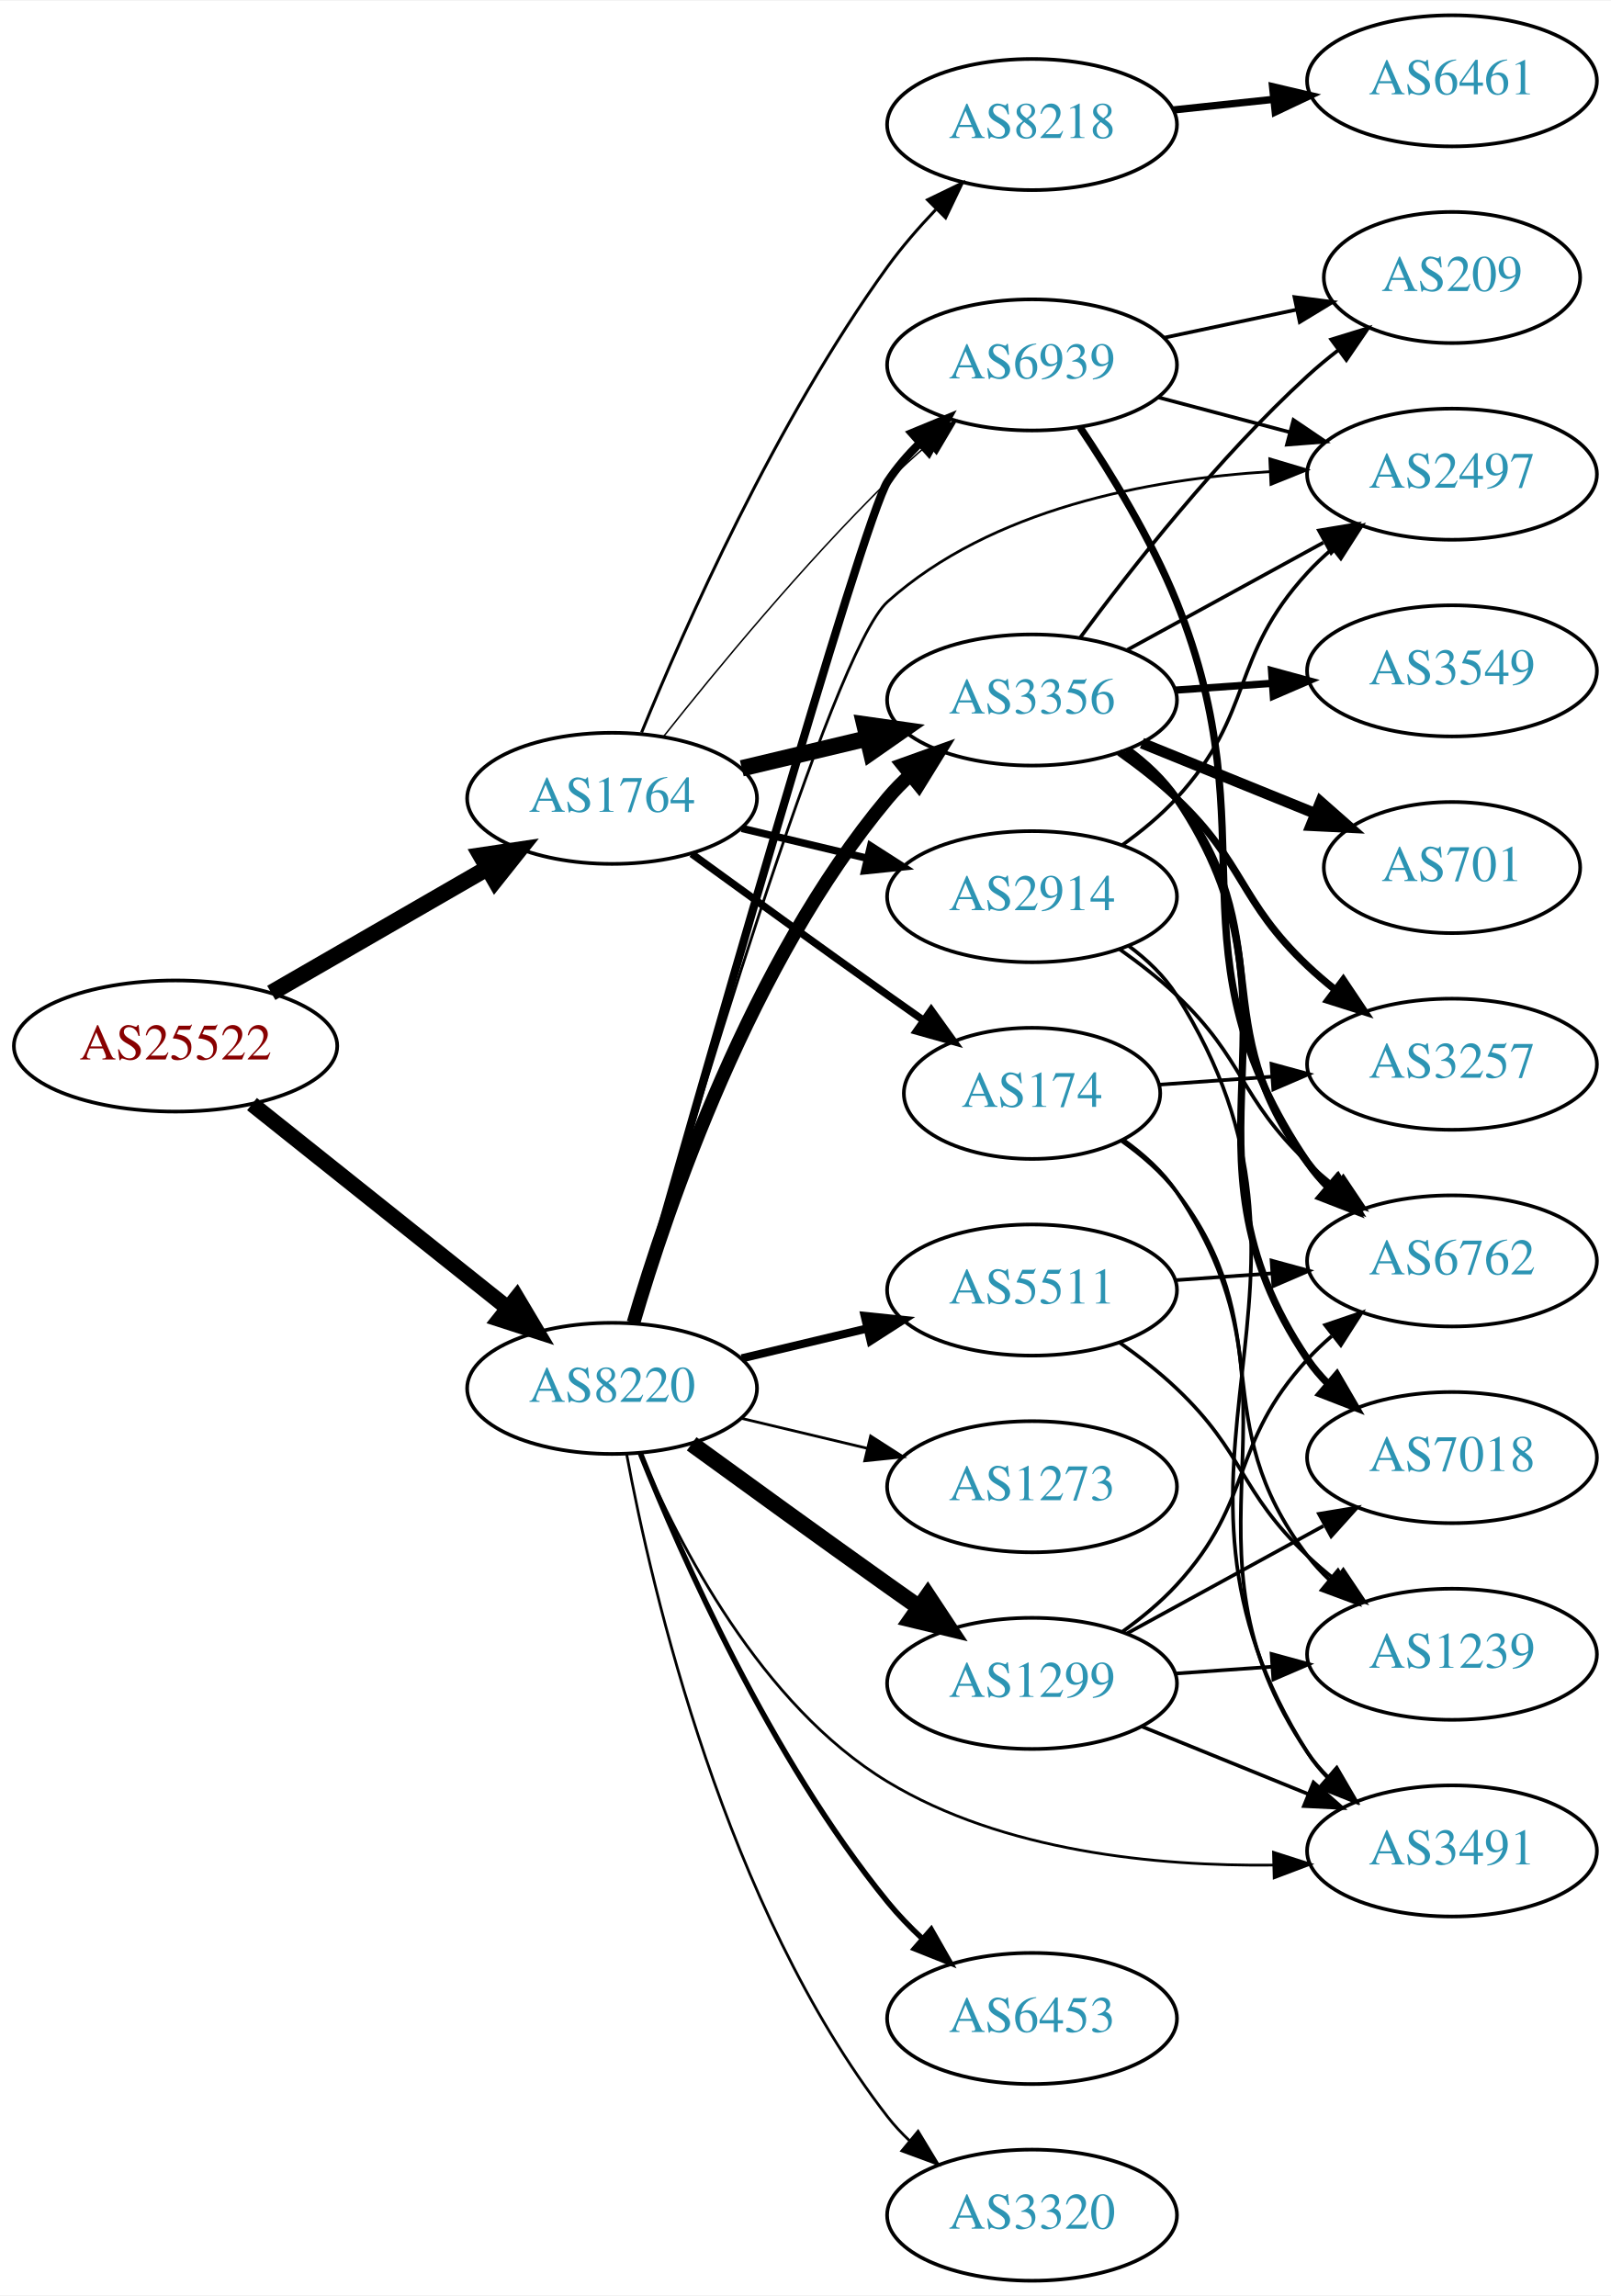
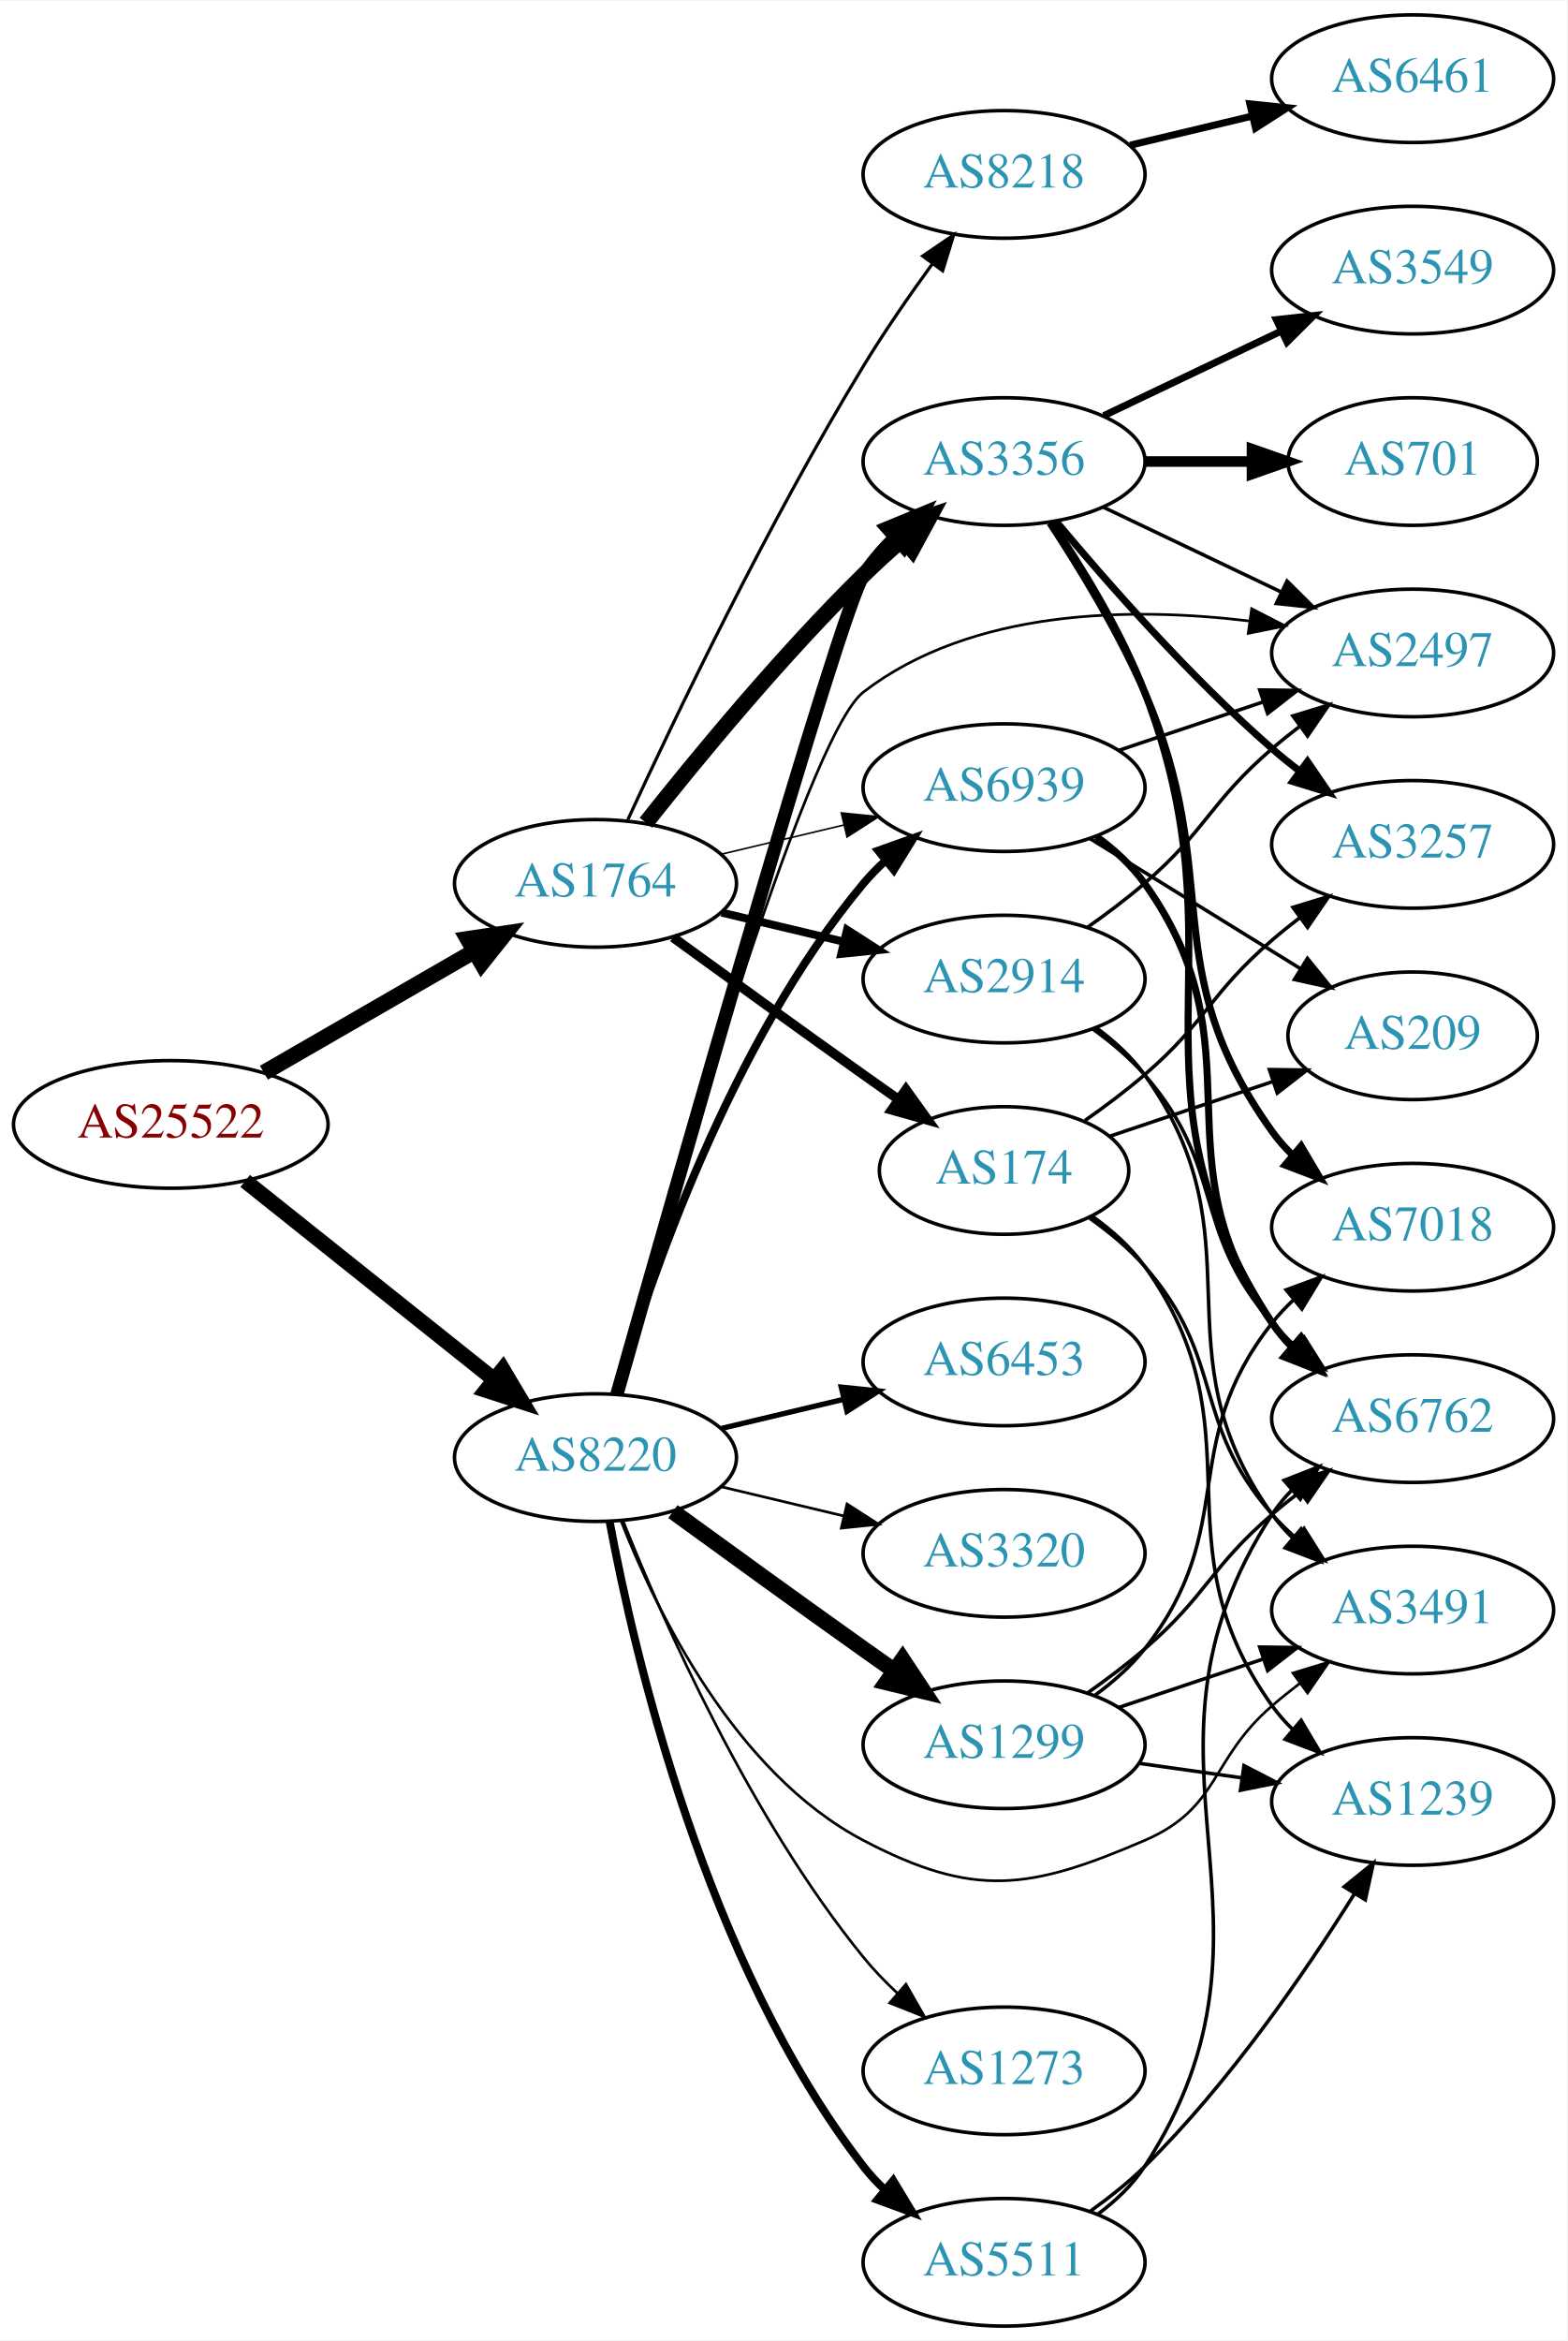
- <svg xmlns="http://www.w3.org/2000/svg" xmlns:xlink="http://www.w3.org/1999/xlink" width="442pt" height="630pt" viewBox="0.00 0.00 442.27 630.00">
-   <g id="graph0" class="graph" transform="scale(1 1) rotate(0) translate(4 626)">
-     <polygon fill="white" stroke="none" points="-4,4 -4,-626 438.271,-626 438.271,4 -4,4" />
+ <svg xmlns="http://www.w3.org/2000/svg" xmlns:xlink="http://www.w3.org/1999/xlink" width="442pt" height="660pt" viewBox="0.00 0.00 442.27 660.00">
+   <g id="graph0" class="graph" transform="scale(1 1) rotate(0) translate(4 656)">
+     <polygon fill="white" stroke="none" points="-4,4 -4,-656 438.271,-656 438.271,4 -4,4" />
    <g id="node1" class="node">
      <g id="a_node1">
        <a xlink:href="/asn/25522" xlink:title="AS25522 ~ Travelport Austria GmbH [AT]">
          <ellipse fill="#ffffff" stroke="black" cx="44.196" cy="-339" rx="44.393" ry="18" />
          <text text-anchor="middle" x="44.196" y="-335.3" font-family="Times,serif" font-size="14.00" fill="#880000">AS25522</text>
        </a>
      </g>
    </g>
    <g id="node2" class="node">
      <g id="a_node2">
        <a xlink:href="/asn/1764" xlink:title="AS1764 ~ NEXTLAYER-AS [AT]">
          <ellipse fill="#ffffff" stroke="black" cx="164.039" cy="-407" rx="39.794" ry="18" />
          <text text-anchor="middle" x="164.039" y="-403.3" font-family="Times,serif" font-size="14.00" fill="#2c94b3">AS1764</text>
        </a>
      </g>
    </g>
    <g id="edge1" class="edge">
      <path fill="none" stroke="black" stroke-width="4.5" d="M70.476,-353.588C87.796,-363.582 110.947,-376.941 129.763,-387.799" />
      <polygon fill="black" stroke="black" stroke-width="4.5" points="127.978,-391.314 138.607,-392.902 131.914,-384.493 127.978,-391.314" />
    </g>
    <g id="node3" class="node">
      <g id="a_node3">
        <a xlink:href="/asn/8220" xlink:title="AS8220 ~ COLT [GB]">
          <ellipse fill="#ffffff" stroke="black" cx="164.039" cy="-245" rx="39.794" ry="18" />
          <text text-anchor="middle" x="164.039" y="-241.3" font-family="Times,serif" font-size="14.00" fill="#2c94b3">AS8220</text>
        </a>
      </g>
    </g>
    <g id="edge2" class="edge">
      <path fill="none" stroke="black" stroke-width="4.312" d="M65.186,-323.054C84.518,-307.634 113.969,-284.141 135.512,-266.957" />
      <polygon fill="black" stroke="black" stroke-width="4.312" points="137.879,-269.896 143.343,-260.71 133.173,-263.996 137.879,-269.896" />
    </g>
    <g id="node4" class="node">
      <g id="a_node4">
        <a xlink:href="/asn/8218" xlink:title="AS8218 ~ legacy Neotelecoms [FR]">
-           <ellipse fill="#ffffff" stroke="black" cx="279.332" cy="-592" rx="39.794" ry="18" />
-           <text text-anchor="middle" x="279.332" y="-588.3" font-family="Times,serif" font-size="14.00" fill="#2c94b3">AS8218</text>
+           <ellipse fill="#ffffff" stroke="black" cx="279.332" cy="-607" rx="39.794" ry="18" />
+           <text text-anchor="middle" x="279.332" y="-603.3" font-family="Times,serif" font-size="14.00" fill="#2c94b3">AS8218</text>
        </a>
      </g>
    </g>
    <g id="edge3" class="edge">
-       <path fill="none" stroke="black" stroke-width="0.818" d="M172.141,-425.082C183.842,-453.712 208.963,-510.574 239.685,-553 243.574,-558.371 248.203,-563.702 252.883,-568.619" />
-       <polygon fill="black" stroke="black" stroke-width="0.818" points="250.644,-571.332 260.179,-575.951 255.606,-566.394 250.644,-571.332" />
+       <path fill="none" stroke="black" stroke-width="0.9" d="M173.177,-424.99C186.09,-453.016 212.593,-508.502 239.685,-553 245.591,-562.701 252.675,-572.932 259.155,-581.849" />
+       <polygon fill="black" stroke="black" stroke-width="0.9" points="256.37,-583.97 265.125,-589.936 262.002,-579.812 256.37,-583.97" />
    </g>
    <g id="node5" class="node">
      <g id="a_node5">
+         <a xlink:href="/asn/2914" xlink:title="AS2914 ~ NTT America, Inc. [US]">
+           <ellipse fill="#ffffff" stroke="black" cx="279.332" cy="-380" rx="39.794" ry="18" />
+           <text text-anchor="middle" x="279.332" y="-376.3" font-family="Times,serif" font-size="14.00" fill="#2c94b3">AS2914</text>
+         </a>
+       </g>
+     </g>
+     <g id="edge4" class="edge">
+       <path fill="none" stroke="black" stroke-width="2.25" d="M199.646,-398.752C210.517,-396.162 222.671,-393.265 234.114,-390.538" />
+       <polygon fill="black" stroke="black" stroke-width="2.25" points="235.02,-393.92 243.936,-388.197 233.397,-387.111 235.02,-393.92" />
+     </g>
+     <g id="node6" class="node">
+       <g id="a_node6">
+         <a xlink:href="/asn/3356" xlink:title="AS3356 ~ Level 3 Parent, LLC [US]">
+           <ellipse fill="#ffffff" stroke="black" cx="279.332" cy="-526" rx="39.794" ry="18" />
+           <text text-anchor="middle" x="279.332" y="-522.3" font-family="Times,serif" font-size="14.00" fill="#2c94b3">AS3356</text>
+         </a>
+       </g>
+     </g>
+     <g id="edge5" class="edge">
+       <path fill="none" stroke="black" stroke-width="4.5" d="M178.274,-424.101C192.611,-442.21 216.546,-471.263 239.685,-494 243.153,-497.408 246.946,-500.85 250.757,-504.151" />
+       <polygon fill="black" stroke="black" stroke-width="4.5" points="248.319,-507.246 258.507,-510.67 253.388,-501.219 248.319,-507.246" />
+     </g>
+     <g id="node7" class="node">
+       <g id="a_node7">
        <a xlink:href="/asn/174" xlink:title="AS174 ~ Cogent Communications [US]">
          <ellipse fill="#ffffff" stroke="black" cx="279.332" cy="-326" rx="35.194" ry="18" />
          <text text-anchor="middle" x="279.332" y="-322.3" font-family="Times,serif" font-size="14.00" fill="#2c94b3">AS174</text>
        </a>
      </g>
    </g>
-     <g id="edge4" class="edge">
-       <path fill="none" stroke="black" stroke-width="2.045" d="M185.887,-391.778C200.821,-380.909 221.435,-365.975 239.685,-353 242.895,-350.718 246.264,-348.339 249.619,-345.982" />
-       <polygon fill="black" stroke="black" stroke-width="2.045" points="251.647,-348.834 257.83,-340.23 247.631,-343.101 251.647,-348.834" />
-     </g>
-     <g id="node6" class="node">
-       <g id="a_node6">
-         <a xlink:href="/asn/3356" xlink:title="AS3356 ~ Level 3 Parent, LLC [US]">
-           <ellipse fill="#ffffff" stroke="black" cx="279.332" cy="-434" rx="39.794" ry="18" />
-           <text text-anchor="middle" x="279.332" y="-430.3" font-family="Times,serif" font-size="14.00" fill="#2c94b3">AS3356</text>
-         </a>
-       </g>
-     </g>
-     <g id="edge5" class="edge">
-       <path fill="none" stroke="black" stroke-width="4.5" d="M199.646,-415.248C210.517,-417.838 222.671,-420.735 234.114,-423.462" />
-       <polygon fill="black" stroke="black" stroke-width="4.5" points="233.296,-427.315 243.936,-425.803 235.122,-419.654 233.296,-427.315" />
-     </g>
-     <g id="node7" class="node">
-       <g id="a_node7">
-         <a xlink:href="/asn/2914" xlink:title="AS2914 ~ NTT America, Inc. [US]">
-           <ellipse fill="#ffffff" stroke="black" cx="279.332" cy="-380" rx="39.794" ry="18" />
-           <text text-anchor="middle" x="279.332" y="-376.3" font-family="Times,serif" font-size="14.00" fill="#2c94b3">AS2914</text>
-         </a>
-       </g>
-     </g>
    <g id="edge6" class="edge">
-       <path fill="none" stroke="black" stroke-width="2.045" d="M199.646,-398.752C210.517,-396.162 222.671,-393.265 234.114,-390.538" />
-       <polygon fill="black" stroke="black" stroke-width="2.045" points="235.02,-393.92 243.936,-388.197 233.397,-387.111 235.02,-393.92" />
+       <path fill="none" stroke="black" stroke-width="2.7" d="M185.887,-391.778C200.821,-380.909 221.435,-365.975 239.685,-353 242.895,-350.718 246.264,-348.339 249.619,-345.982" />
+       <polygon fill="black" stroke="black" stroke-width="2.7" points="251.647,-348.834 257.83,-340.23 247.631,-343.101 251.647,-348.834" />
    </g>
    <g id="node8" class="node">
      <g id="a_node8">
        <a xlink:href="/asn/6939" xlink:title="AS6939 ~ Hurricane Electric LLC [US]">
-           <ellipse fill="#ffffff" stroke="black" cx="279.332" cy="-526" rx="39.794" ry="18" />
-           <text text-anchor="middle" x="279.332" y="-522.3" font-family="Times,serif" font-size="14.00" fill="#2c94b3">AS6939</text>
+           <ellipse fill="#ffffff" stroke="black" cx="279.332" cy="-434" rx="39.794" ry="18" />
+           <text text-anchor="middle" x="279.332" y="-430.3" font-family="Times,serif" font-size="14.00" fill="#2c94b3">AS6939</text>
        </a>
      </g>
    </g>
    <g id="edge7" class="edge">
-       <path fill="none" stroke="black" stroke-width="0.409" d="M178.274,-424.101C192.611,-442.21 216.546,-471.263 239.685,-494 243.153,-497.408 246.946,-500.85 250.757,-504.151" />
-       <polygon fill="black" stroke="black" stroke-width="0.409" points="248.601,-506.911 258.507,-510.67 253.107,-501.554 248.601,-506.911" />
-     </g>
-     <g id="edge25" class="edge">
-       <path fill="none" stroke="black" stroke-width="3.75" d="M169.913,-263.002C179.227,-294.844 202.043,-361.981 239.685,-407 241.555,-409.237 243.654,-411.374 245.88,-413.396" />
-       <polygon fill="black" stroke="black" stroke-width="3.75" points="243.823,-416.234 253.799,-419.804 248.227,-410.793 243.823,-416.234" />
-     </g>
-     <g id="edge28" class="edge">
-       <path fill="none" stroke="black" stroke-width="2.25" d="M170.087,-262.868C185.779,-318.258 233.048,-483.984 239.685,-494 242.189,-497.778 245.271,-501.342 248.594,-504.624" />
-       <polygon fill="black" stroke="black" stroke-width="2.25" points="246.324,-507.289 256.119,-511.328 250.981,-502.063 246.324,-507.289" />
+       <path fill="none" stroke="black" stroke-width="0.45" d="M199.646,-415.248C210.517,-417.838 222.671,-420.735 234.114,-423.462" />
+       <polygon fill="black" stroke="black" stroke-width="0.45" points="233.397,-426.889 243.936,-425.803 235.02,-420.08 233.397,-426.889" />
+     </g>
+     <g id="edge27" class="edge">
+       <path fill="none" stroke="black" stroke-width="3.75" d="M170.087,-262.868C185.779,-318.258 233.048,-483.984 239.685,-494 242.189,-497.778 245.271,-501.342 248.594,-504.624" />
+       <polygon fill="black" stroke="black" stroke-width="3.75" points="246.324,-507.289 256.119,-511.328 250.981,-502.063 246.324,-507.289" />
+     </g>
+     <g id="edge29" class="edge">
+       <path fill="none" stroke="black" stroke-width="2.25" d="M169.913,-263.002C179.227,-294.844 202.043,-361.981 239.685,-407 241.555,-409.237 243.654,-411.374 245.88,-413.396" />
+       <polygon fill="black" stroke="black" stroke-width="2.25" points="243.823,-416.234 253.799,-419.804 248.227,-410.793 243.823,-416.234" />
    </g>
    <g id="node15" class="node">
      <g id="a_node15">
        <a xlink:href="/asn/2497" xlink:title="AS2497 ~ Internet Initiative Japan Inc. [JP]">
-           <ellipse fill="#ffffff" stroke="black" cx="394.625" cy="-496" rx="39.794" ry="18" />
-           <text text-anchor="middle" x="394.625" y="-492.3" font-family="Times,serif" font-size="14.00" fill="#2c94b3">AS2497</text>
-         </a>
-       </g>
-     </g>
-     <g id="edge26" class="edge">
-       <path fill="none" stroke="black" stroke-width="0.75" d="M170.204,-263.124C184.455,-312.597 224.285,-447.196 239.685,-461 268.168,-486.531 311.347,-494.627 344.733,-496.71" />
-       <polygon fill="black" stroke="black" stroke-width="0.75" points="344.601,-500.208 354.752,-497.176 344.926,-493.215 344.601,-500.208" />
-     </g>
-     <g id="node17" class="node">
-       <g id="a_node17">
+           <ellipse fill="#ffffff" stroke="black" cx="394.625" cy="-472" rx="39.794" ry="18" />
+           <text text-anchor="middle" x="394.625" y="-468.3" font-family="Times,serif" font-size="14.00" fill="#2c94b3">AS2497</text>
+         </a>
+       </g>
+     </g>
+     <g id="edge22" class="edge">
+       <path fill="none" stroke="black" stroke-width="0.75" d="M170,-262.892C183.894,-312.397 223.241,-448.377 239.685,-461 270.31,-484.509 315.231,-485.038 348.651,-481.009" />
+       <polygon fill="black" stroke="black" stroke-width="0.75" points="349.197,-484.467 358.625,-479.632 348.24,-477.532 349.197,-484.467" />
+     </g>
+     <g id="node16" class="node">
+       <g id="a_node16">
        <a xlink:href="/asn/3491" xlink:title="AS3491 ~ PCCW Global, Inc. [US]">
-           <ellipse fill="#ffffff" stroke="black" cx="394.625" cy="-118" rx="39.794" ry="18" />
-           <text text-anchor="middle" x="394.625" y="-114.3" font-family="Times,serif" font-size="14.00" fill="#2c94b3">AS3491</text>
+           <ellipse fill="#ffffff" stroke="black" cx="394.625" cy="-202" rx="39.794" ry="18" />
+           <text text-anchor="middle" x="394.625" y="-198.3" font-family="Times,serif" font-size="14.00" fill="#2c94b3">AS3491</text>
        </a>
      </g>
    </g>
    <g id="edge30" class="edge">
-       <path fill="none" stroke="black" stroke-width="0.75" d="M171.763,-227.301C182.195,-202.513 204.784,-158.13 239.685,-137 271.384,-117.808 313.483,-113.759 345.643,-114.118" />
-       <polygon fill="black" stroke="black" stroke-width="0.75" points="345.623,-117.619 355.71,-114.376 345.803,-110.621 345.623,-117.619" />
+       <path fill="none" stroke="black" stroke-width="0.75" d="M171.262,-227.134C181.208,-201.707 203.352,-156.055 239.685,-137 270.895,-120.632 286.605,-123.075 318.978,-137 340.349,-146.192 337.352,-159.816 354.978,-175 357.458,-177.137 360.107,-179.265 362.811,-181.335" />
+       <polygon fill="black" stroke="black" stroke-width="0.75" points="360.842,-184.231 370.976,-187.322 364.981,-178.586 360.842,-184.231" />
    </g>
    <g id="node19" class="node">
      <g id="a_node19">
        <a xlink:href="/asn/1299" xlink:title="AS1299 ~ Telia Carrier [EU]">
          <ellipse fill="#ffffff" stroke="black" cx="279.332" cy="-164" rx="39.794" ry="18" />
          <text text-anchor="middle" x="279.332" y="-160.3" font-family="Times,serif" font-size="14.00" fill="#2c94b3">AS1299</text>
        </a>
      </g>
    </g>
-     <g id="edge22" class="edge">
+     <g id="edge23" class="edge">
      <path fill="none" stroke="black" stroke-width="4.5" d="M185.887,-229.778C200.821,-218.909 221.435,-203.975 239.685,-191 242.506,-188.995 245.449,-186.915 248.397,-184.841" />
      <polygon fill="black" stroke="black" stroke-width="4.5" points="250.694,-188.039 256.621,-179.074 246.173,-181.591 250.694,-188.039" />
    </g>
    <g id="node20" class="node">
      <g id="a_node20">
        <a xlink:href="/asn/5511" xlink:title="AS5511 ~ Orange S.A. [FR]">
-           <ellipse fill="#ffffff" stroke="black" cx="279.332" cy="-272" rx="39.794" ry="18" />
-           <text text-anchor="middle" x="279.332" y="-268.3" font-family="Times,serif" font-size="14.00" fill="#2c94b3">AS5511</text>
-         </a>
-       </g>
-     </g>
-     <g id="edge23" class="edge">
-       <path fill="none" stroke="black" stroke-width="2.25" d="M199.646,-253.248C210.517,-255.838 222.671,-258.735 234.114,-261.462" />
-       <polygon fill="black" stroke="black" stroke-width="2.25" points="233.397,-264.889 243.936,-263.803 235.02,-258.08 233.397,-264.889" />
+           <ellipse fill="#ffffff" stroke="black" cx="279.332" cy="-18" rx="39.794" ry="18" />
+           <text text-anchor="middle" x="279.332" y="-14.3" font-family="Times,serif" font-size="14.00" fill="#2c94b3">AS5511</text>
+         </a>
+       </g>
+     </g>
+     <g id="edge24" class="edge">
+       <path fill="none" stroke="black" stroke-width="2.25" d="M168.034,-226.94C174.973,-189.597 195.086,-102.572 239.685,-45 241.471,-42.695 243.508,-40.508 245.692,-38.452" />
+       <polygon fill="black" stroke="black" stroke-width="2.25" points="248.048,-41.046 253.531,-31.981 243.591,-35.648 248.048,-41.046" />
    </g>
    <g id="node21" class="node">
      <g id="a_node21">
        <a xlink:href="/asn/6453" xlink:title="AS6453 ~ TATA COMMUNICATIONS (AMERICA) INC [US]">
-           <ellipse fill="#ffffff" stroke="black" cx="279.332" cy="-72" rx="39.794" ry="18" />
-           <text text-anchor="middle" x="279.332" y="-68.3" font-family="Times,serif" font-size="14.00" fill="#2c94b3">AS6453</text>
-         </a>
-       </g>
-     </g>
-     <g id="edge24" class="edge">
-       <path fill="none" stroke="black" stroke-width="1.5" d="M171.798,-227.195C183.029,-199.077 207.518,-143.531 239.685,-104 242.546,-100.484 245.84,-97.076 249.274,-93.876" />
-       <polygon fill="black" stroke="black" stroke-width="1.5" points="251.65,-96.448 256.898,-87.245 247.056,-91.167 251.65,-96.448" />
+           <ellipse fill="#ffffff" stroke="black" cx="279.332" cy="-272" rx="39.794" ry="18" />
+           <text text-anchor="middle" x="279.332" y="-268.3" font-family="Times,serif" font-size="14.00" fill="#2c94b3">AS6453</text>
+         </a>
+       </g>
+     </g>
+     <g id="edge25" class="edge">
+       <path fill="none" stroke="black" stroke-width="1.5" d="M199.646,-253.248C210.517,-255.838 222.671,-258.735 234.114,-261.462" />
+       <polygon fill="black" stroke="black" stroke-width="1.5" points="233.397,-264.889 243.936,-263.803 235.02,-258.08 233.397,-264.889" />
    </g>
    <g id="node22" class="node">
      <g id="a_node22">
        <a xlink:href="/asn/3320" xlink:title="AS3320 ~ DTAG [DE]">
-           <ellipse fill="#ffffff" stroke="black" cx="279.332" cy="-18" rx="39.794" ry="18" />
-           <text text-anchor="middle" x="279.332" y="-14.3" font-family="Times,serif" font-size="14.00" fill="#2c94b3">AS3320</text>
-         </a>
-       </g>
-     </g>
-     <g id="edge27" class="edge">
-       <path fill="none" stroke="black" stroke-width="0.75" d="M168.034,-226.94C174.973,-189.597 195.086,-102.572 239.685,-45 241.471,-42.695 243.508,-40.508 245.692,-38.452" />
-       <polygon fill="black" stroke="black" stroke-width="0.75" points="248.048,-41.046 253.531,-31.981 243.591,-35.648 248.048,-41.046" />
+           <ellipse fill="#ffffff" stroke="black" cx="279.332" cy="-218" rx="39.794" ry="18" />
+           <text text-anchor="middle" x="279.332" y="-214.3" font-family="Times,serif" font-size="14.00" fill="#2c94b3">AS3320</text>
+         </a>
+       </g>
+     </g>
+     <g id="edge26" class="edge">
+       <path fill="none" stroke="black" stroke-width="0.75" d="M199.646,-236.752C210.517,-234.162 222.671,-231.265 234.114,-228.538" />
+       <polygon fill="black" stroke="black" stroke-width="0.75" points="235.02,-231.92 243.936,-226.197 233.397,-225.111 235.02,-231.92" />
    </g>
    <g id="node23" class="node">
      <g id="a_node23">
        <a xlink:href="/asn/1273" xlink:title="AS1273 ~ Vodafone Group PLC [EU]">
-           <ellipse fill="#ffffff" stroke="black" cx="279.332" cy="-218" rx="39.794" ry="18" />
-           <text text-anchor="middle" x="279.332" y="-214.3" font-family="Times,serif" font-size="14.00" fill="#2c94b3">AS1273</text>
-         </a>
-       </g>
-     </g>
-     <g id="edge29" class="edge">
-       <path fill="none" stroke="black" stroke-width="0.75" d="M199.646,-236.752C210.517,-234.162 222.671,-231.265 234.114,-228.538" />
-       <polygon fill="black" stroke="black" stroke-width="0.75" points="235.02,-231.92 243.936,-226.197 233.397,-225.111 235.02,-231.92" />
+           <ellipse fill="#ffffff" stroke="black" cx="279.332" cy="-72" rx="39.794" ry="18" />
+           <text text-anchor="middle" x="279.332" y="-68.3" font-family="Times,serif" font-size="14.00" fill="#2c94b3">AS1273</text>
+         </a>
+       </g>
+     </g>
+     <g id="edge28" class="edge">
+       <path fill="none" stroke="black" stroke-width="0.75" d="M171.798,-227.195C183.029,-199.077 207.518,-143.531 239.685,-104 242.546,-100.484 245.84,-97.076 249.274,-93.876" />
+       <polygon fill="black" stroke="black" stroke-width="0.75" points="251.65,-96.448 256.898,-87.245 247.056,-91.167 251.65,-96.448" />
    </g>
    <g id="node9" class="node">
      <g id="a_node9">
        <a xlink:href="/asn/6461" xlink:title="AS6461 ~ Zayo Bandwidth [US]">
-           <ellipse fill="#ffffff" stroke="black" cx="394.625" cy="-604" rx="39.794" ry="18" />
-           <text text-anchor="middle" x="394.625" y="-600.3" font-family="Times,serif" font-size="14.00" fill="#2c94b3">AS6461</text>
+           <ellipse fill="#ffffff" stroke="black" cx="394.625" cy="-634" rx="39.794" ry="18" />
+           <text text-anchor="middle" x="394.625" y="-630.3" font-family="Times,serif" font-size="14.00" fill="#2c94b3">AS6461</text>
        </a>
      </g>
    </g>
    <g id="edge8" class="edge">
-       <path fill="none" stroke="black" stroke-width="2" d="M318.057,-595.996C326.849,-596.927 336.328,-597.931 345.503,-598.903" />
-       <polygon fill="black" stroke="black" stroke-width="2" points="345.365,-602.408 355.678,-599.981 346.102,-595.447 345.365,-602.408" />
-     </g>
-     <g id="node12" class="node">
-       <g id="a_node12">
-         <a xlink:href="/asn/3257" xlink:title="AS3257 ~ GTT [DE]">
-           <ellipse fill="#ffffff" stroke="black" cx="394.625" cy="-334" rx="39.794" ry="18" />
-           <text text-anchor="middle" x="394.625" y="-330.3" font-family="Times,serif" font-size="14.00" fill="#2c94b3">AS3257</text>
-         </a>
-       </g>
-     </g>
-     <g id="edge21" class="edge">
-       <path fill="none" stroke="black" d="M314.323,-328.4C324.002,-329.084 334.738,-329.842 345.102,-330.574" />
-       <polygon fill="black" stroke="black" points="345.069,-334.08 355.291,-331.293 345.562,-327.097 345.069,-334.08" />
-     </g>
-     <g id="edge19" class="edge">
-       <path fill="none" stroke="black" d="M304.407,-313.237C309.897,-309.324 315.215,-304.557 318.978,-299 358.394,-240.802 315.562,-203.198 354.978,-145 356.613,-142.586 358.542,-140.321 360.65,-138.21" />
-       <polygon fill="black" stroke="black" points="363.017,-140.791 368.348,-131.635 358.47,-135.469 363.017,-140.791" />
-     </g>
-     <g id="node18" class="node">
-       <g id="a_node18">
-         <a xlink:href="/asn/1239" xlink:title="AS1239 ~ Sprint [US]">
-           <ellipse fill="#ffffff" stroke="black" cx="394.625" cy="-172" rx="39.794" ry="18" />
-           <text text-anchor="middle" x="394.625" y="-168.3" font-family="Times,serif" font-size="14.00" fill="#2c94b3">AS1239</text>
-         </a>
-       </g>
-     </g>
-     <g id="edge20" class="edge">
-       <path fill="none" stroke="black" d="M303.969,-312.922C309.468,-309.015 314.899,-304.33 318.978,-299 347.688,-261.489 326.268,-236.511 354.978,-199 356.75,-196.685 358.778,-194.491 360.955,-192.429" />
-       <polygon fill="black" stroke="black" points="363.312,-195.022 368.781,-185.948 358.847,-189.63 363.312,-195.022" />
+       <path fill="none" stroke="black" stroke-width="2" d="M314.939,-615.248C325.81,-617.838 337.964,-620.735 349.407,-623.462" />
+       <polygon fill="black" stroke="black" stroke-width="2" points="348.69,-626.889 359.229,-625.803 350.313,-620.08 348.69,-626.889" />
+     </g>
+     <g id="node13" class="node">
+       <g id="a_node13">
+         <a xlink:href="/asn/6762" xlink:title="AS6762 ~ TELECOM ITALIA SPARKLE S.p.A. [IT]">
+           <ellipse fill="#ffffff" stroke="black" cx="394.625" cy="-256" rx="39.794" ry="18" />
+           <text text-anchor="middle" x="394.625" y="-252.3" font-family="Times,serif" font-size="14.00" fill="#2c94b3">AS6762</text>
+         </a>
+       </g>
+     </g>
+     <g id="edge16" class="edge">
+       <path fill="none" stroke="black" d="M304.31,-365.966C309.55,-362.193 314.778,-357.808 318.978,-353 341.993,-326.652 331.963,-309.348 354.978,-283 356.947,-280.746 359.141,-278.586 361.457,-276.537" />
+       <polygon fill="black" stroke="black" points="363.992,-278.994 369.646,-270.034 359.639,-273.512 363.992,-278.994" />
+     </g>
+     <g id="edge17" class="edge">
+       <path fill="none" stroke="black" d="M302.98,-394.678C308.383,-398.487 314.017,-402.726 318.978,-407 336.604,-422.184 337.352,-429.816 354.978,-445 357.458,-447.137 360.107,-449.265 362.811,-451.335" />
+       <polygon fill="black" stroke="black" points="360.842,-454.231 370.976,-457.322 364.981,-448.586 360.842,-454.231" />
+     </g>
+     <g id="edge15" class="edge">
+       <path fill="none" stroke="black" d="M305.408,-366.225C310.477,-362.49 315.355,-358.056 318.978,-353 352.404,-306.353 321.552,-275.647 354.978,-229 356.676,-226.63 358.651,-224.397 360.791,-222.308" />
+       <polygon fill="black" stroke="black" points="363.154,-224.894 368.548,-215.775 358.644,-219.54 363.154,-224.894" />
    </g>
    <g id="node10" class="node">
      <g id="a_node10">
        <a xlink:href="/asn/7018" xlink:title="AS7018 ~ AT&amp;T Services, Inc. [US]">
-           <ellipse fill="#ffffff" stroke="black" cx="394.625" cy="-226" rx="39.794" ry="18" />
-           <text text-anchor="middle" x="394.625" y="-222.3" font-family="Times,serif" font-size="14.00" fill="#2c94b3">AS7018</text>
+           <ellipse fill="#ffffff" stroke="black" cx="394.625" cy="-310" rx="39.794" ry="18" />
+           <text text-anchor="middle" x="394.625" y="-306.3" font-family="Times,serif" font-size="14.00" fill="#2c94b3">AS7018</text>
        </a>
      </g>
    </g>
    <g id="edge9" class="edge">
-       <path fill="none" stroke="black" stroke-width="2" d="M305.609,-420.365C310.667,-416.622 315.49,-412.15 318.978,-407 358.394,-348.802 315.562,-311.198 354.978,-253 356.613,-250.586 358.542,-248.321 360.65,-246.21" />
-       <polygon fill="black" stroke="black" stroke-width="2" points="363.017,-248.791 368.348,-239.635 358.47,-243.469 363.017,-248.791" />
+       <path fill="none" stroke="black" stroke-width="2" d="M292.259,-508.714C300.633,-495.975 311.608,-477.981 318.978,-461 341.826,-408.358 321.552,-383.647 354.978,-337 356.676,-334.63 358.651,-332.397 360.791,-330.308" />
+       <polygon fill="black" stroke="black" stroke-width="2" points="363.154,-332.894 368.548,-323.775 358.644,-327.54 363.154,-332.894" />
    </g>
    <g id="node11" class="node">
      <g id="a_node11">
+         <a xlink:href="/asn/3549" xlink:title="AS3549 ~ Level 3 Parent, LLC [US]">
+           <ellipse fill="#ffffff" stroke="black" cx="394.625" cy="-580" rx="39.794" ry="18" />
+           <text text-anchor="middle" x="394.625" y="-576.3" font-family="Times,serif" font-size="14.00" fill="#2c94b3">AS3549</text>
+         </a>
+       </g>
+     </g>
+     <g id="edge10" class="edge">
+       <path fill="none" stroke="black" stroke-width="2" d="M307.468,-538.934C322.462,-546.081 341.283,-555.052 357.506,-562.785" />
+       <polygon fill="black" stroke="black" stroke-width="2" points="356.177,-566.028 366.71,-567.171 359.188,-559.709 356.177,-566.028" />
+     </g>
+     <g id="node12" class="node">
+       <g id="a_node12">
        <a xlink:href="/asn/701" xlink:title="AS701 ~ UUNET [US]">
-           <ellipse fill="#ffffff" stroke="black" cx="394.625" cy="-388" rx="35.194" ry="18" />
-           <text text-anchor="middle" x="394.625" y="-384.3" font-family="Times,serif" font-size="14.00" fill="#2c94b3">AS701</text>
-         </a>
-       </g>
-     </g>
-     <g id="edge10" class="edge">
-       <path fill="none" stroke="black" stroke-width="3" d="M309.507,-422.154C323.921,-416.302 341.465,-409.178 356.794,-402.954" />
-       <polygon fill="black" stroke="black" stroke-width="3" points="358.544,-406.021 366.493,-399.016 355.91,-399.535 358.544,-406.021" />
+           <ellipse fill="#ffffff" stroke="black" cx="394.625" cy="-526" rx="35.194" ry="18" />
+           <text text-anchor="middle" x="394.625" y="-522.3" font-family="Times,serif" font-size="14.00" fill="#2c94b3">AS701</text>
+         </a>
+       </g>
    </g>
    <g id="edge11" class="edge">
-       <path fill="none" stroke="black" stroke-width="2" d="M303.274,-419.647C308.668,-415.828 314.224,-411.503 318.978,-407 337.826,-389.147 336.13,-378.853 354.978,-361 357.355,-358.749 359.933,-356.542 362.59,-354.42" />
-       <polygon fill="black" stroke="black" stroke-width="2" points="364.781,-357.152 370.682,-348.353 360.582,-351.552 364.781,-357.152" />
-     </g>
-     <g id="node13" class="node">
-       <g id="a_node13">
-         <a xlink:href="/asn/3549" xlink:title="AS3549 ~ Level 3 Parent, LLC [US]">
-           <ellipse fill="#ffffff" stroke="black" cx="394.625" cy="-442" rx="39.794" ry="18" />
-           <text text-anchor="middle" x="394.625" y="-438.3" font-family="Times,serif" font-size="14.00" fill="#2c94b3">AS3549</text>
-         </a>
-       </g>
+       <path fill="none" stroke="black" stroke-width="3" d="M319.004,-526C328.709,-526 339.2,-526 349.163,-526" />
+       <polygon fill="black" stroke="black" stroke-width="3" points="349.299,-529.5 359.299,-526 349.299,-522.5 349.299,-529.5" />
    </g>
    <g id="edge12" class="edge">
-       <path fill="none" stroke="black" stroke-width="2" d="M318.687,-436.708C327.177,-437.308 336.281,-437.951 345.115,-438.575" />
-       <polygon fill="black" stroke="black" stroke-width="2" points="345.087,-442.081 355.308,-439.294 345.58,-435.099 345.087,-442.081" />
+       <path fill="none" stroke="black" stroke-width="2" d="M292.69,-508.891C301.271,-496.236 312.319,-478.272 318.978,-461 348.013,-385.69 310.727,-350.501 354.978,-283 356.577,-280.561 358.479,-278.279 360.569,-276.156" />
+       <polygon fill="black" stroke="black" stroke-width="2" points="362.937,-278.735 368.232,-269.558 358.37,-273.43 362.937,-278.735" />
    </g>
    <g id="node14" class="node">
      <g id="a_node14">
-         <a xlink:href="/asn/6762" xlink:title="AS6762 ~ TELECOM ITALIA SPARKLE S.p.A. [IT]">
-           <ellipse fill="#ffffff" stroke="black" cx="394.625" cy="-280" rx="39.794" ry="18" />
-           <text text-anchor="middle" x="394.625" y="-276.3" font-family="Times,serif" font-size="14.00" fill="#2c94b3">AS6762</text>
+         <a xlink:href="/asn/3257" xlink:title="AS3257 ~ GTT [DE]">
+           <ellipse fill="#ffffff" stroke="black" cx="394.625" cy="-418" rx="39.794" ry="18" />
+           <text text-anchor="middle" x="394.625" y="-414.3" font-family="Times,serif" font-size="14.00" fill="#2c94b3">AS3257</text>
        </a>
      </g>
    </g>
    <g id="edge13" class="edge">
-       <path fill="none" stroke="black" stroke-width="2" d="M305.175,-420.052C310.255,-416.326 315.197,-411.94 318.978,-407 347.688,-369.489 326.268,-344.511 354.978,-307 356.75,-304.685 358.778,-302.491 360.955,-300.429" />
-       <polygon fill="black" stroke="black" stroke-width="2" points="363.312,-303.022 368.781,-293.948 358.847,-297.63 363.312,-303.022" />
+       <path fill="none" stroke="black" stroke-width="2" d="M293.962,-509.183C308.244,-492.071 331.791,-465.255 354.978,-445 357.444,-442.846 360.082,-440.706 362.78,-438.628" />
+       <polygon fill="black" stroke="black" stroke-width="2" points="364.953,-441.375 370.934,-432.63 360.805,-435.736 364.953,-441.375" />
    </g>
    <g id="edge14" class="edge">
-       <path fill="none" stroke="black" d="M305.475,-447.76C321.316,-456.429 341.977,-467.735 359.313,-477.223" />
-       <polygon fill="black" stroke="black" points="358.099,-480.548 368.551,-482.279 361.459,-474.408 358.099,-480.548" />
-     </g>
-     <g id="node16" class="node">
-       <g id="a_node16">
+       <path fill="none" stroke="black" d="M307.468,-513.066C322.462,-505.919 341.283,-496.948 357.506,-489.215" />
+       <polygon fill="black" stroke="black" points="359.188,-492.291 366.71,-484.829 356.177,-485.972 359.188,-492.291" />
+     </g>
+     <g id="edge21" class="edge">
+       <path fill="none" stroke="black" d="M302.172,-340.11C307.818,-344.063 313.769,-348.513 318.978,-353 336.604,-368.184 337.352,-375.816 354.978,-391 357.458,-393.137 360.107,-395.265 362.811,-397.335" />
+       <polygon fill="black" stroke="black" points="360.842,-400.231 370.976,-403.322 364.981,-394.586 360.842,-400.231" />
+     </g>
+     <g id="edge19" class="edge">
+       <path fill="none" stroke="black" d="M303.504,-312.541C309.011,-308.641 314.563,-304.055 318.978,-299 341.993,-272.652 331.963,-255.348 354.978,-229 356.947,-226.746 359.141,-224.586 361.457,-222.537" />
+       <polygon fill="black" stroke="black" points="363.992,-224.994 369.646,-216.034 359.639,-219.512 363.992,-224.994" />
+     </g>
+     <g id="node17" class="node">
+       <g id="a_node17">
+         <a xlink:href="/asn/1239" xlink:title="AS1239 ~ Sprint [US]">
+           <ellipse fill="#ffffff" stroke="black" cx="394.625" cy="-148" rx="39.794" ry="18" />
+           <text text-anchor="middle" x="394.625" y="-144.3" font-family="Times,serif" font-size="14.00" fill="#2c94b3">AS1239</text>
+         </a>
+       </g>
+     </g>
+     <g id="edge18" class="edge">
+       <path fill="none" stroke="black" d="M304.205,-313.097C309.699,-309.186 315.069,-304.455 318.978,-299 352.404,-252.353 321.552,-221.647 354.978,-175 356.676,-172.63 358.651,-170.397 360.791,-168.308" />
+       <polygon fill="black" stroke="black" points="363.154,-170.894 368.548,-161.775 358.644,-165.54 363.154,-170.894" />
+     </g>
+     <g id="node18" class="node">
+       <g id="a_node18">
        <a xlink:href="/asn/209" xlink:title="AS209 ~ CenturyLink Communications, LLC [US]">
-           <ellipse fill="#ffffff" stroke="black" cx="394.625" cy="-550" rx="35.194" ry="18" />
-           <text text-anchor="middle" x="394.625" y="-546.3" font-family="Times,serif" font-size="14.00" fill="#2c94b3">AS209</text>
-         </a>
-       </g>
-     </g>
-     <g id="edge15" class="edge">
-       <path fill="none" stroke="black" d="M292.619,-451.225C306.52,-470.053 330.436,-500.53 354.978,-523 357.593,-525.394 360.429,-527.751 363.337,-530.014" />
-       <polygon fill="black" stroke="black" points="361.471,-532.987 371.597,-536.101 365.623,-527.351 361.471,-532.987" />
-     </g>
-     <g id="edge17" class="edge">
-       <path fill="none" stroke="black" d="M303.274,-365.647C308.668,-361.828 314.224,-357.503 318.978,-353 337.826,-335.147 336.13,-324.853 354.978,-307 357.355,-304.749 359.933,-302.542 362.59,-300.42" />
-       <polygon fill="black" stroke="black" points="364.781,-303.152 370.682,-294.353 360.582,-297.552 364.781,-303.152" />
-     </g>
-     <g id="edge18" class="edge">
-       <path fill="none" stroke="black" d="M304.134,-394.192C309.381,-397.959 314.657,-402.301 318.978,-407 340.546,-430.455 333.41,-445.545 354.978,-469 357.004,-471.203 359.239,-473.327 361.583,-475.35" />
-       <polygon fill="black" stroke="black" points="359.793,-478.394 369.823,-481.808 364.111,-472.885 359.793,-478.394" />
-     </g>
-     <g id="edge16" class="edge">
-       <path fill="none" stroke="black" d="M305.833,-366.512C310.88,-362.762 315.641,-358.25 318.978,-353 369.304,-273.821 304.652,-224.179 354.978,-145 356.542,-142.539 358.419,-140.24 360.492,-138.106" />
-       <polygon fill="black" stroke="black" points="362.862,-140.684 368.123,-131.488 358.275,-135.396 362.862,-140.684" />
+           <ellipse fill="#ffffff" stroke="black" cx="394.625" cy="-364" rx="35.194" ry="18" />
+           <text text-anchor="middle" x="394.625" y="-360.3" font-family="Times,serif" font-size="14.00" fill="#2c94b3">AS209</text>
+         </a>
+       </g>
+     </g>
+     <g id="edge20" class="edge">
+       <path fill="none" stroke="black" d="M309.213,-335.687C323.196,-340.377 340.177,-346.073 355.231,-351.122" />
+       <polygon fill="black" stroke="black" points="354.202,-354.469 364.796,-354.33 356.428,-347.832 354.202,-354.469" />
    </g>
    <g id="edge37" class="edge">
-       <path fill="none" stroke="black" stroke-width="2" d="M292.533,-508.829C301.039,-496.145 312.06,-478.17 318.978,-461 345.247,-395.804 315.562,-365.198 354.978,-307 356.613,-304.586 358.542,-302.321 360.65,-300.21" />
-       <polygon fill="black" stroke="black" stroke-width="2" points="363.017,-302.791 368.348,-293.635 358.47,-297.469 363.017,-302.791" />
+       <path fill="none" stroke="black" stroke-width="2" d="M305.408,-420.225C310.477,-416.49 315.355,-412.056 318.978,-407 352.404,-360.353 321.552,-329.647 354.978,-283 356.676,-280.63 358.651,-278.397 360.791,-276.308" />
+       <polygon fill="black" stroke="black" stroke-width="2" points="363.154,-278.894 368.548,-269.775 358.644,-273.54 363.154,-278.894" />
+     </g>
+     <g id="edge39" class="edge">
+       <path fill="none" stroke="black" d="M311.589,-444.484C324.238,-448.727 339.017,-453.684 352.518,-458.212" />
+       <polygon fill="black" stroke="black" points="351.482,-461.556 362.076,-461.418 353.708,-454.92 351.482,-461.556" />
    </g>
    <g id="edge38" class="edge">
-       <path fill="none" stroke="black" d="M314.016,-517.08C325.329,-514.085 338.112,-510.7 350.072,-507.533" />
-       <polygon fill="black" stroke="black" points="351.103,-510.88 359.874,-504.937 349.311,-504.114 351.103,-510.88" />
-     </g>
-     <g id="edge39" class="edge">
-       <path fill="none" stroke="black" d="M315.557,-533.462C327.127,-535.913 340.096,-538.66 352.089,-541.201" />
-       <polygon fill="black" stroke="black" points="351.374,-544.627 361.883,-543.276 352.825,-537.779 351.374,-544.627" />
+       <path fill="none" stroke="black" d="M303.532,-419.666C320.667,-409.078 344.163,-394.561 362.864,-383.006" />
+       <polygon fill="black" stroke="black" points="364.943,-385.836 371.61,-377.602 361.264,-379.881 364.943,-385.836" />
    </g>
    <g id="edge31" class="edge">
-       <path fill="none" stroke="black" d="M305.475,-177.76C321.316,-186.429 341.977,-197.735 359.313,-207.223" />
-       <polygon fill="black" stroke="black" points="358.099,-210.548 368.551,-212.279 361.459,-204.408 358.099,-210.548" />
+       <path fill="none" stroke="black" d="M305.075,-178.025C310.161,-181.748 315.13,-186.113 318.978,-191 346.14,-225.498 327.816,-248.502 354.978,-283 356.782,-285.291 358.832,-287.467 361.025,-289.516" />
+       <polygon fill="black" stroke="black" points="358.934,-292.328 368.881,-295.975 363.379,-286.92 358.934,-292.328" />
+     </g>
+     <g id="edge33" class="edge">
+       <path fill="none" stroke="black" d="M302.98,-178.678C308.383,-182.487 314.017,-186.726 318.978,-191 336.604,-206.184 337.352,-213.816 354.978,-229 357.458,-231.137 360.107,-233.265 362.811,-235.335" />
+       <polygon fill="black" stroke="black" points="360.842,-238.231 370.976,-241.322 364.981,-232.586 360.842,-238.231" />
    </g>
    <g id="edge32" class="edge">
-       <path fill="none" stroke="black" d="M304.134,-178.192C309.381,-181.959 314.657,-186.301 318.978,-191 340.546,-214.455 333.41,-229.545 354.978,-253 357.004,-255.203 359.239,-257.327 361.583,-259.35" />
-       <polygon fill="black" stroke="black" points="359.793,-262.394 369.823,-265.808 364.111,-256.885 359.793,-262.394" />
-     </g>
-     <g id="edge33" class="edge">
-       <path fill="none" stroke="black" d="M309.507,-152.154C323.383,-146.52 340.16,-139.708 355.069,-133.654" />
-       <polygon fill="black" stroke="black" points="356.599,-136.811 364.548,-129.806 353.966,-130.325 356.599,-136.811" />
+       <path fill="none" stroke="black" d="M311.589,-174.484C324.238,-178.727 339.017,-183.684 352.518,-188.212" />
+       <polygon fill="black" stroke="black" points="351.482,-191.556 362.076,-191.418 353.708,-184.92 351.482,-191.556" />
    </g>
    <g id="edge34" class="edge">
-       <path fill="none" stroke="black" d="M318.687,-166.708C327.177,-167.308 336.281,-167.951 345.115,-168.575" />
-       <polygon fill="black" stroke="black" points="345.087,-172.081 355.308,-169.294 345.58,-165.099 345.087,-172.081" />
+       <path fill="none" stroke="black" d="M317.428,-158.761C326.72,-157.449 336.811,-156.024 346.518,-154.653" />
+       <polygon fill="black" stroke="black" points="347.033,-158.115 356.445,-153.251 346.054,-151.184 347.033,-158.115" />
    </g>
    <g id="edge36" class="edge">
-       <path fill="none" stroke="black" d="M318.687,-274.708C327.177,-275.308 336.281,-275.951 345.115,-276.575" />
-       <polygon fill="black" stroke="black" points="345.087,-280.081 355.308,-277.294 345.58,-273.099 345.087,-280.081" />
+       <path fill="none" stroke="black" d="M305.749,-31.542C310.799,-35.29 315.584,-39.787 318.978,-45 364.441,-114.833 309.515,-159.167 354.978,-229 356.569,-231.444 358.465,-233.73 360.552,-235.856" />
+       <polygon fill="black" stroke="black" points="358.349,-238.578 368.208,-242.458 362.92,-233.276 358.349,-238.578" />
    </g>
    <g id="edge35" class="edge">
-       <path fill="none" stroke="black" d="M303.274,-257.647C308.668,-253.828 314.224,-249.503 318.978,-245 337.826,-227.147 336.13,-216.853 354.978,-199 357.355,-196.749 359.933,-194.542 362.59,-192.42" />
-       <polygon fill="black" stroke="black" points="364.781,-195.152 370.682,-186.353 360.582,-189.552 364.781,-195.152" />
+       <path fill="none" stroke="black" d="M303.797,-32.517C309.059,-36.27 314.425,-40.525 318.978,-45 342.683,-68.298 364.315,-99.801 378.119,-121.809" />
+       <polygon fill="black" stroke="black" points="375.314,-123.93 383.538,-130.609 381.274,-120.259 375.314,-123.93" />
    </g>
  </g>
</svg>
